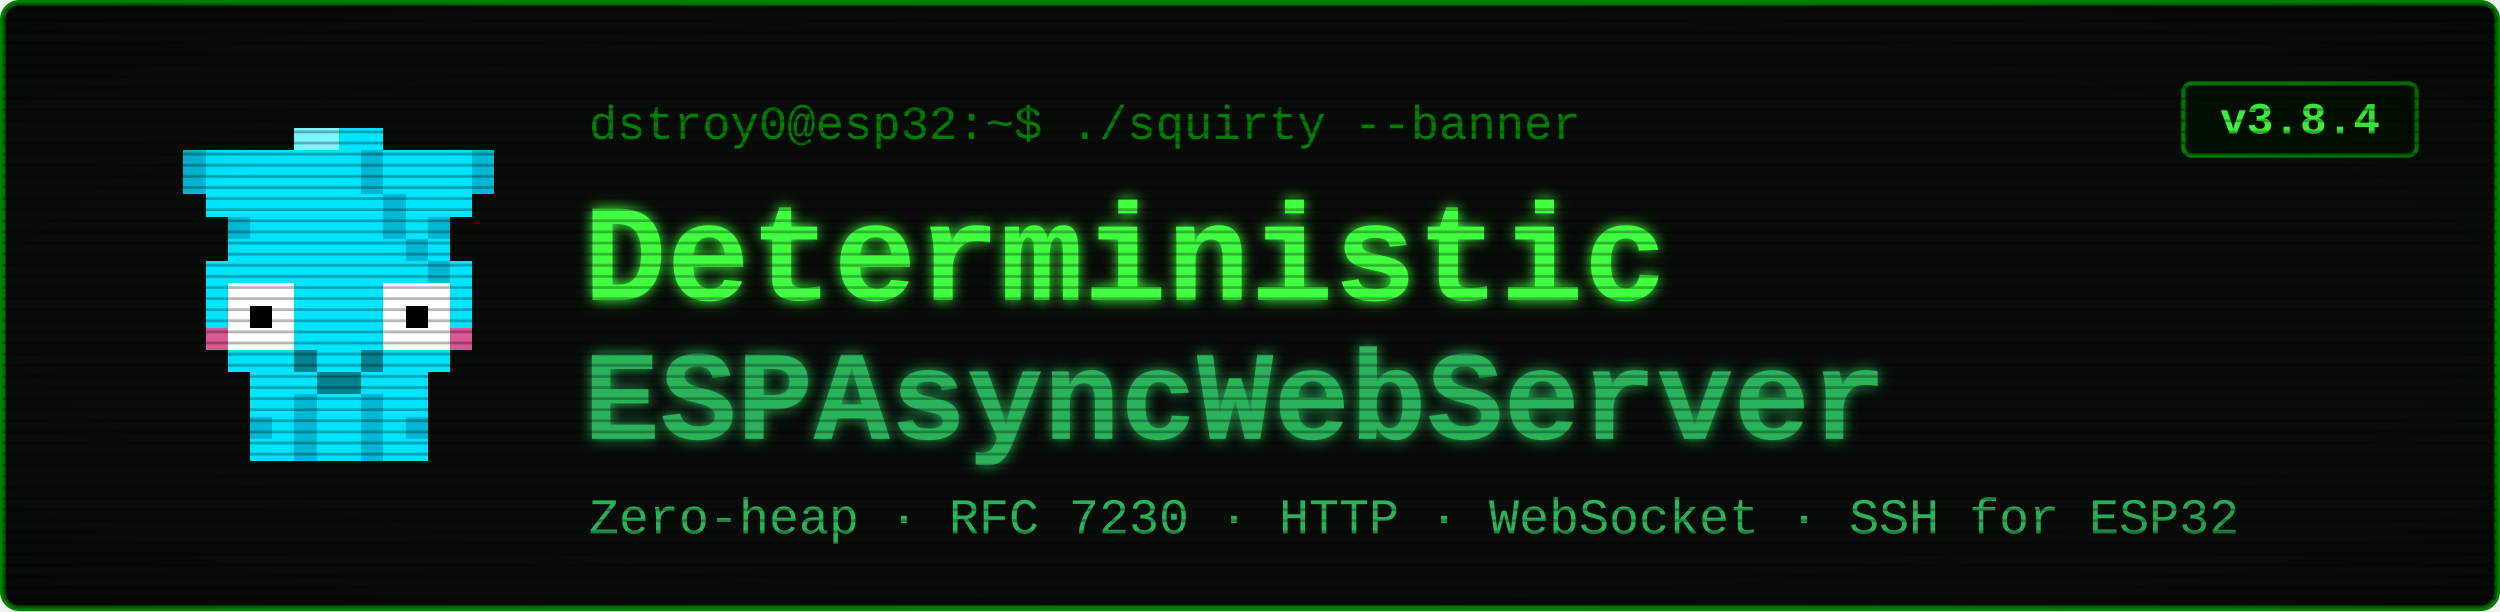
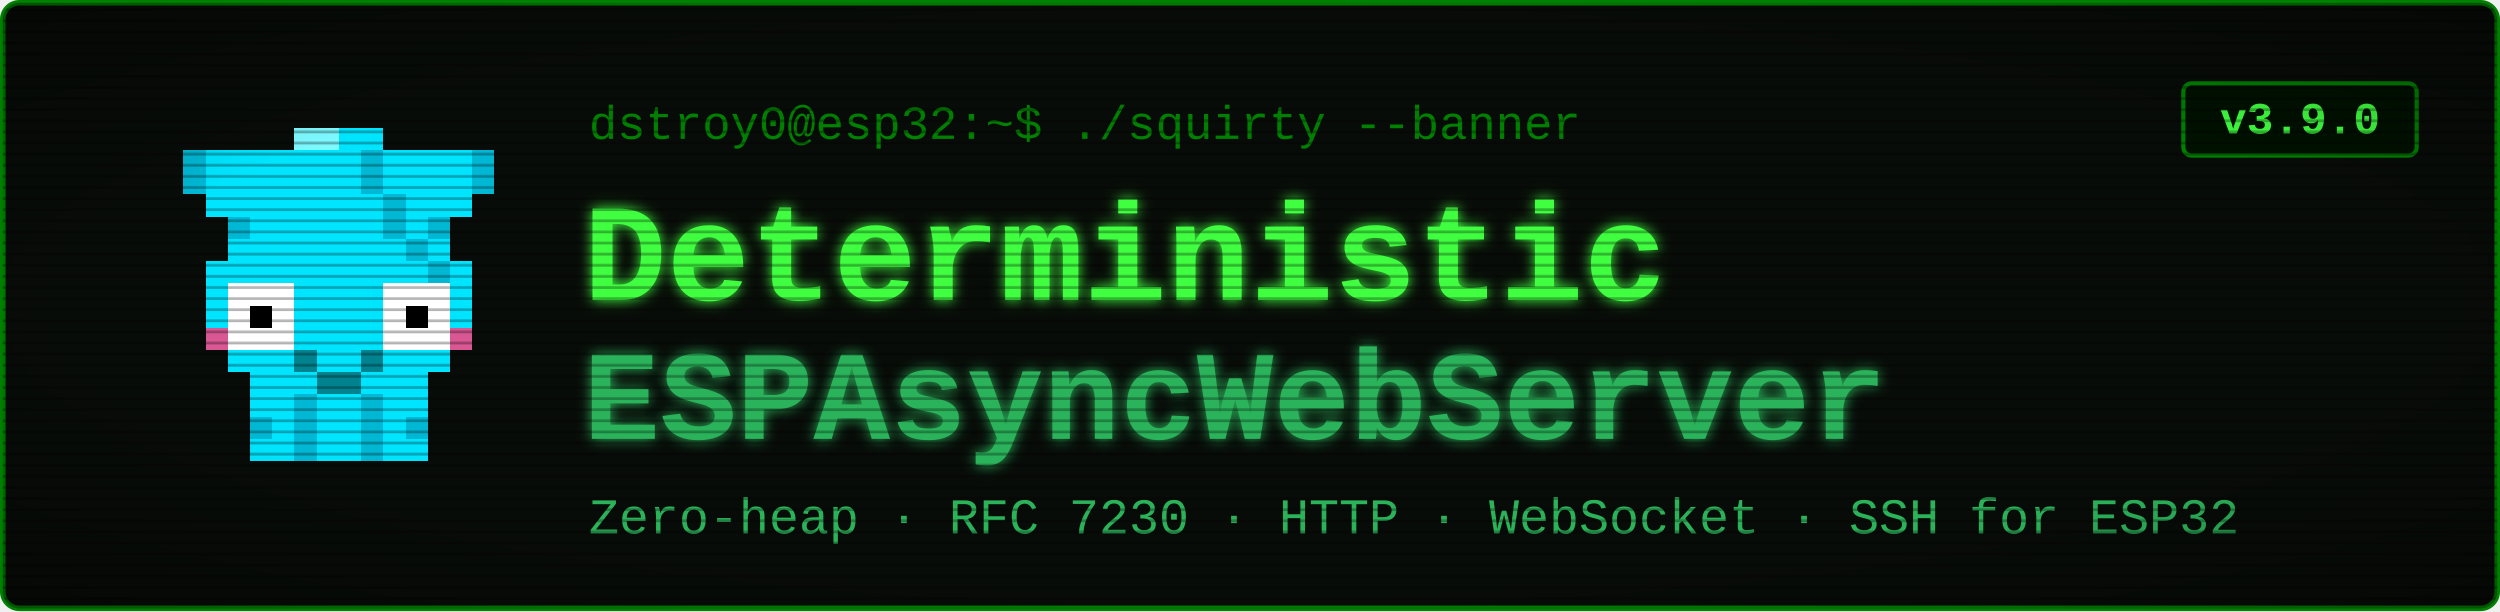
<svg xmlns="http://www.w3.org/2000/svg" viewBox="0 0 900 220" width="900" height="220" font-family="'Courier New', ui-monospace, monospace">
  <defs>
    <filter id="glow" x="-40%" y="-40%" width="180%" height="180%">
      <feGaussianBlur stdDeviation="2.4" result="b" />
      <feMerge>
        <feMergeNode in="b" />
        <feMergeNode in="SourceGraphic" />
      </feMerge>
    </filter>
    <pattern id="scan" width="4" height="4" patternUnits="userSpaceOnUse">
      <rect width="4" height="1" y="3" fill="#000000" opacity="0.28" />
    </pattern>
    <radialGradient id="vig" cx="50%" cy="50%" r="78%">
      <stop offset="58%" stop-color="#000000" stop-opacity="0" />
      <stop offset="100%" stop-color="#000000" stop-opacity="0.45" />
    </radialGradient>
  </defs>
  <rect x="1" y="1" width="898" height="218" rx="6" fill="#080c08" stroke="#008000" stroke-width="2" />
  <g transform="translate(58,46) scale(8)" shape-rendering="crispEdges">
    <rect x="1" y="1" width="4" height="1" fill="#00e5ff" />
    <rect x="1" y="2" width="4" height="1" fill="#00e5ff" />
    <rect x="2" y="3" width="2" height="1" fill="#00e5ff" />
    <rect x="3" y="4" width="1" height="1" fill="#00e5ff" />
    <rect x="1" y="1" width="1" height="2" fill="#00b8d4" />
    <rect x="3" y="4" width="1" height="1" fill="#00b8d4" />
    <rect x="11" y="1" width="4" height="1" fill="#00e5ff" />
    <rect x="11" y="2" width="4" height="1" fill="#00e5ff" />
    <rect x="12" y="3" width="2" height="1" fill="#00e5ff" />
    <rect x="12" y="4" width="1" height="1" fill="#00e5ff" />
    <rect x="14" y="1" width="1" height="2" fill="#00b8d4" />
    <rect x="12" y="4" width="1" height="1" fill="#00b8d4" />
    <rect x="6" y="0" width="4" height="1" fill="#00e5ff" />
    <rect x="5" y="1" width="6" height="1" fill="#00e5ff" />
    <rect x="5" y="2" width="6" height="1" fill="#00e5ff" />
    <rect x="4" y="3" width="8" height="1" fill="#00e5ff" />
    <rect x="4" y="4" width="8" height="1" fill="#00e5ff" />
    <rect x="3" y="5" width="10" height="1" fill="#00e5ff" />
    <rect x="2" y="6" width="12" height="1" fill="#00e5ff" />
    <rect x="2" y="7" width="1" height="3" fill="#00e5ff" />
    <rect x="6" y="7" width="4" height="3" fill="#00e5ff" />
    <rect x="13" y="7" width="1" height="3" fill="#00e5ff" />
    <rect x="3" y="7" width="3" height="3" fill="#ffffff" />
    <rect x="10" y="7" width="3" height="3" fill="#ffffff" />
    <rect x="4" y="8" width="1" height="1" fill="#000000" />
    <rect x="11" y="8" width="1" height="1" fill="#000000" />
    <rect x="2" y="9" width="1" height="1" fill="#ff4081" opacity="0.85" />
    <rect x="13" y="9" width="1" height="1" fill="#ff4081" opacity="0.85" />
    <rect x="3" y="10" width="10" height="1" fill="#00e5ff" />
    <rect x="4" y="11" width="8" height="1" fill="#00e5ff" />
    <rect x="4" y="12" width="2" height="3" fill="#00e5ff" />
    <rect x="4" y="13" width="1" height="1" fill="#00b8d4" />
    <rect x="6" y="12" width="1" height="3" fill="#00b8d4" />
    <rect x="7" y="12" width="1" height="3" fill="#00e5ff" />
    <rect x="8" y="12" width="1" height="3" fill="#00e5ff" />
    <rect x="9" y="12" width="1" height="3" fill="#00b8d4" />
    <rect x="10" y="12" width="2" height="3" fill="#00e5ff" />
    <rect x="11" y="13" width="1" height="1" fill="#00b8d4" />
    <rect x="9" y="1" width="1" height="1" fill="#00b8d4" />
    <rect x="9" y="2" width="1" height="1" fill="#00b8d4" />
    <rect x="10" y="3" width="1" height="1" fill="#00b8d4" />
    <rect x="10" y="4" width="1" height="1" fill="#00b8d4" />
    <rect x="11" y="5" width="1" height="1" fill="#00b8d4" />
    <rect x="12" y="6" width="1" height="1" fill="#00b8d4" />
    <rect x="6" y="0" width="2" height="1" fill="#7df9ff" />
    <rect x="6" y="10" width="1" height="1" fill="#00838f" />
    <rect x="9" y="10" width="1" height="1" fill="#00838f" />
    <rect x="7" y="11" width="2" height="1" fill="#00838f" />
  </g>
  <text x="212" y="50" font-size="17" fill="#008000">dstroy0@esp32:~$ ./squirty --banner</text>
  <text x="210" y="108" font-size="50" font-weight="700" fill="#40ff40" filter="url(#glow)">Deterministic</text>
  <text x="210" y="158" font-size="46" font-weight="700" fill="#2bb35a" filter="url(#glow)">ESPAsyncWebServer</text>
  <text x="212" y="192" font-size="18" fill="#2bb35a">Zero-heap · RFC 7230 · HTTP · WebSocket · SSH for ESP32</text>
  <rect x="786" y="30" width="84" height="26" rx="3" fill="#001100" stroke="#008000" stroke-width="1.5" />
-   <text x="828" y="48" font-size="16" font-weight="700" fill="#40ff40" text-anchor="middle">v3.8.4</text>
+   <text x="828" y="48" font-size="16" font-weight="700" fill="#40ff40" text-anchor="middle">v3.9.0</text>
  <rect x="1" y="1" width="898" height="218" rx="6" fill="url(#scan)" />
  <rect x="1" y="1" width="898" height="218" rx="6" fill="url(#vig)" />
</svg>
